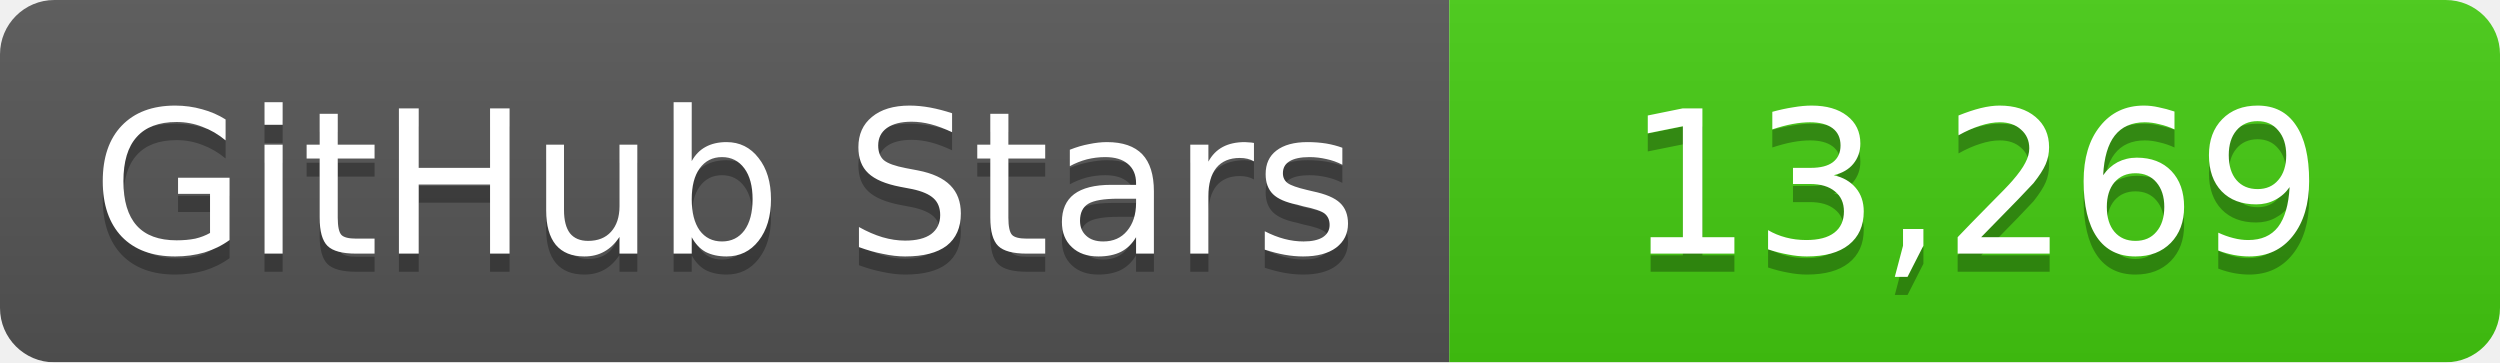
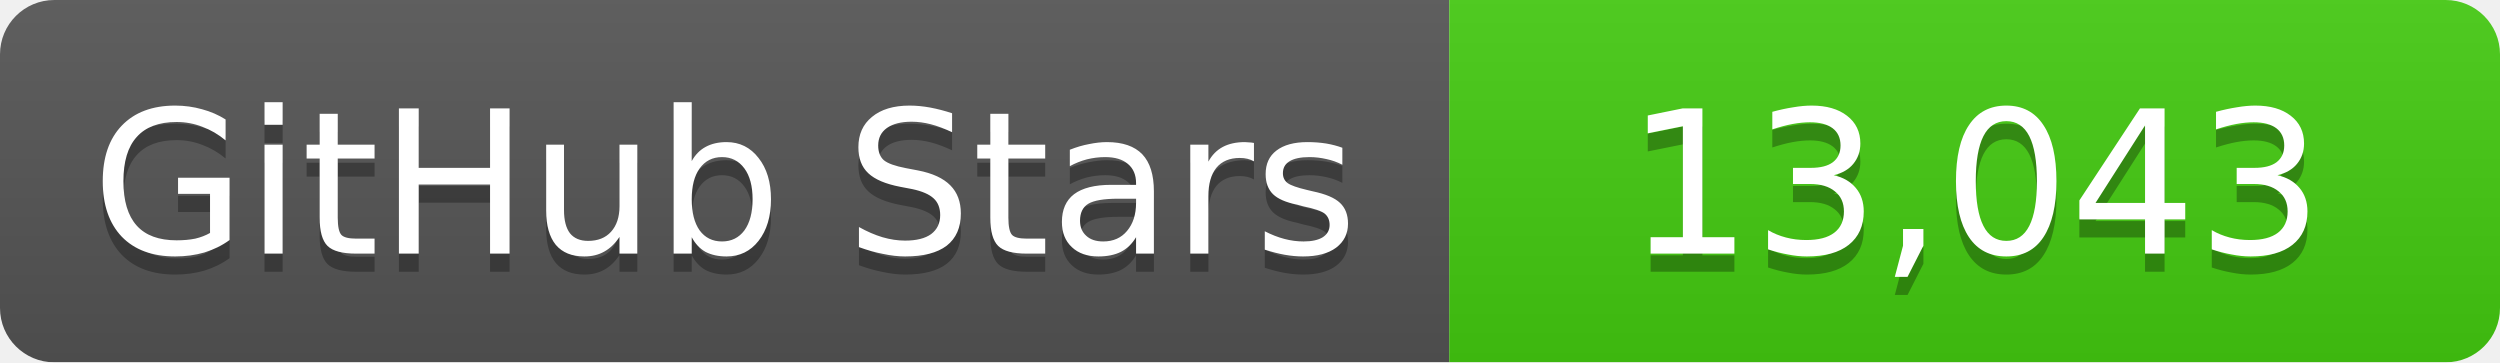
<svg xmlns="http://www.w3.org/2000/svg" width="138" height="20">
  <linearGradient id="b" x2="0" y2="100%">
    <stop offset="0" stop-color="#bbb" stop-opacity=".1" />
    <stop offset="1" stop-opacity=".1" />
  </linearGradient>
  <mask id="a">
    <rect width="138" height="20" rx="3" fill="#fff" />
  </mask>
  <g mask="url(#a)">
    <path fill="#555" d="M0 0h80v20H0z" />
    <path fill="#4c1" d="M80 0h58v20H80z" />
    <path fill="url(#b)" d="M0 0h138v20H0z" />
  </g>
  <g fill="#fff" text-anchor="middle" font-family="DejaVu Sans,Verdana,Geneva,sans-serif" font-size="11">
    <text x="40" y="15" fill="#010101" fill-opacity=".3">GitHub Stars</text>
    <text x="40" y="14">GitHub Stars</text>
-     <text x="109" y="15" fill="#010101" fill-opacity=".3">13,269</text>
-     <text x="109" y="14">13,269</text>
+     <text x="109" y="15" fill="#010101" fill-opacity=".3">13,043</text>
+     <text x="109" y="14">13,043</text>
  </g>
</svg>
